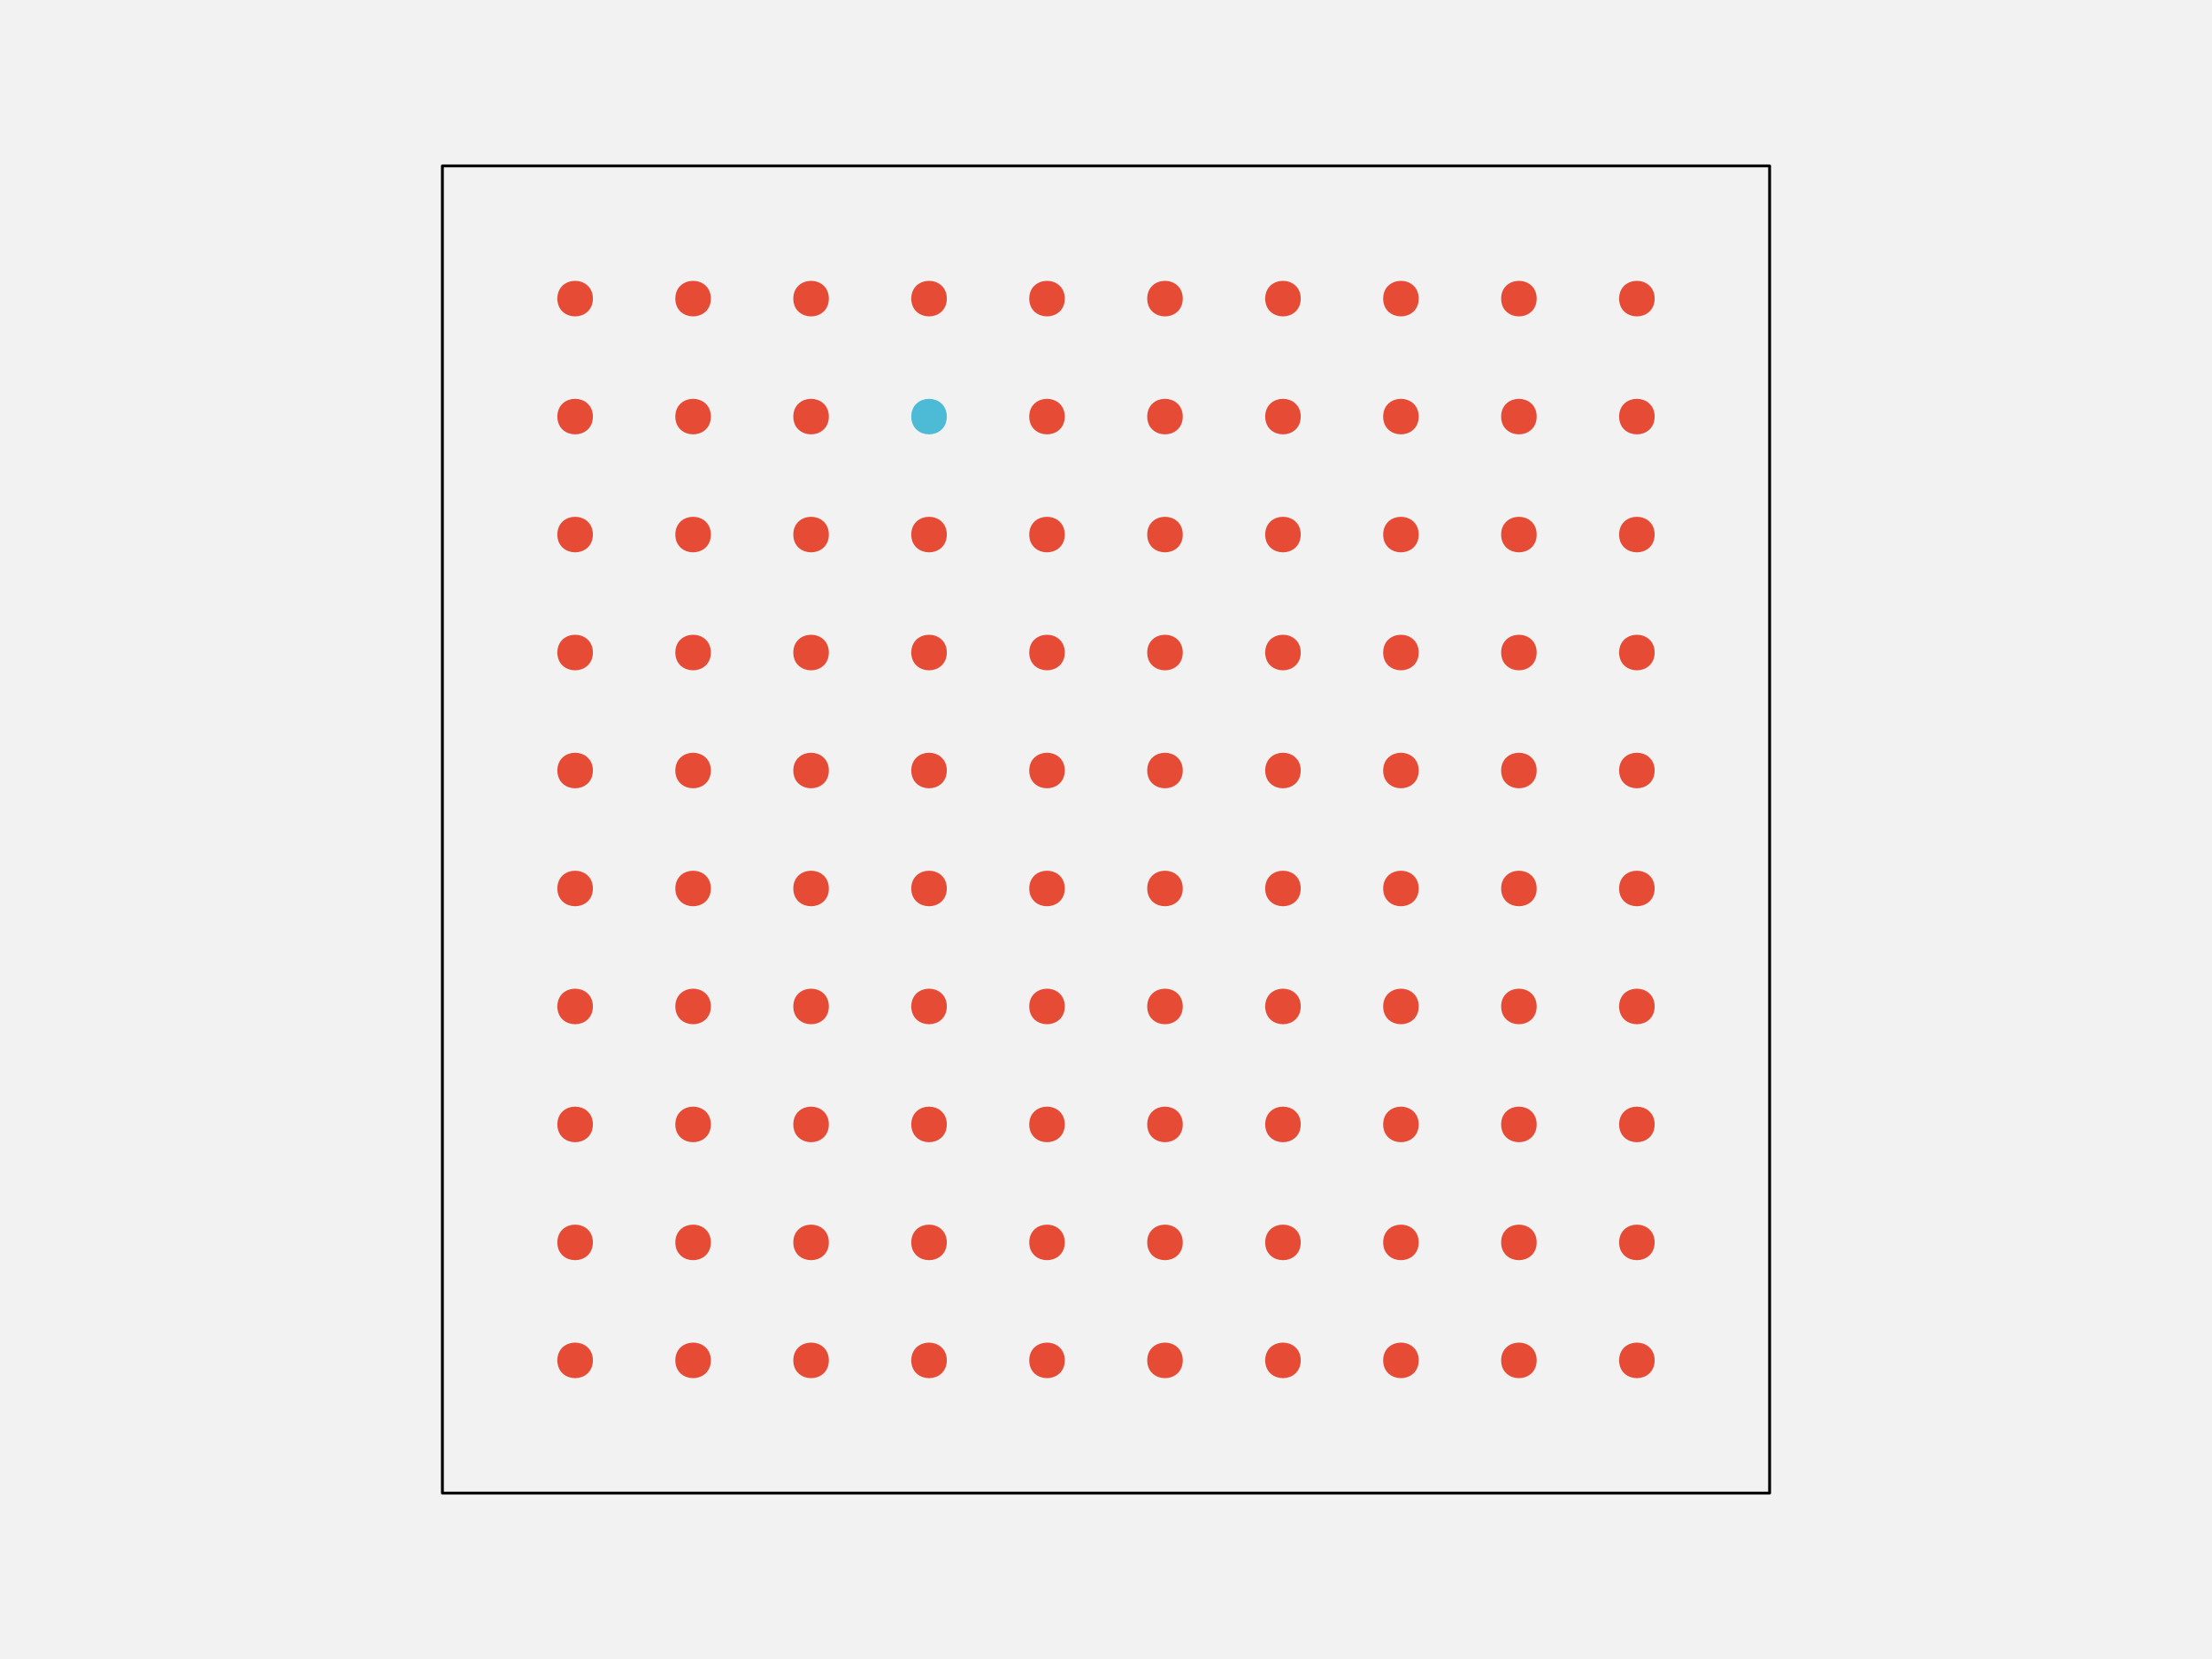
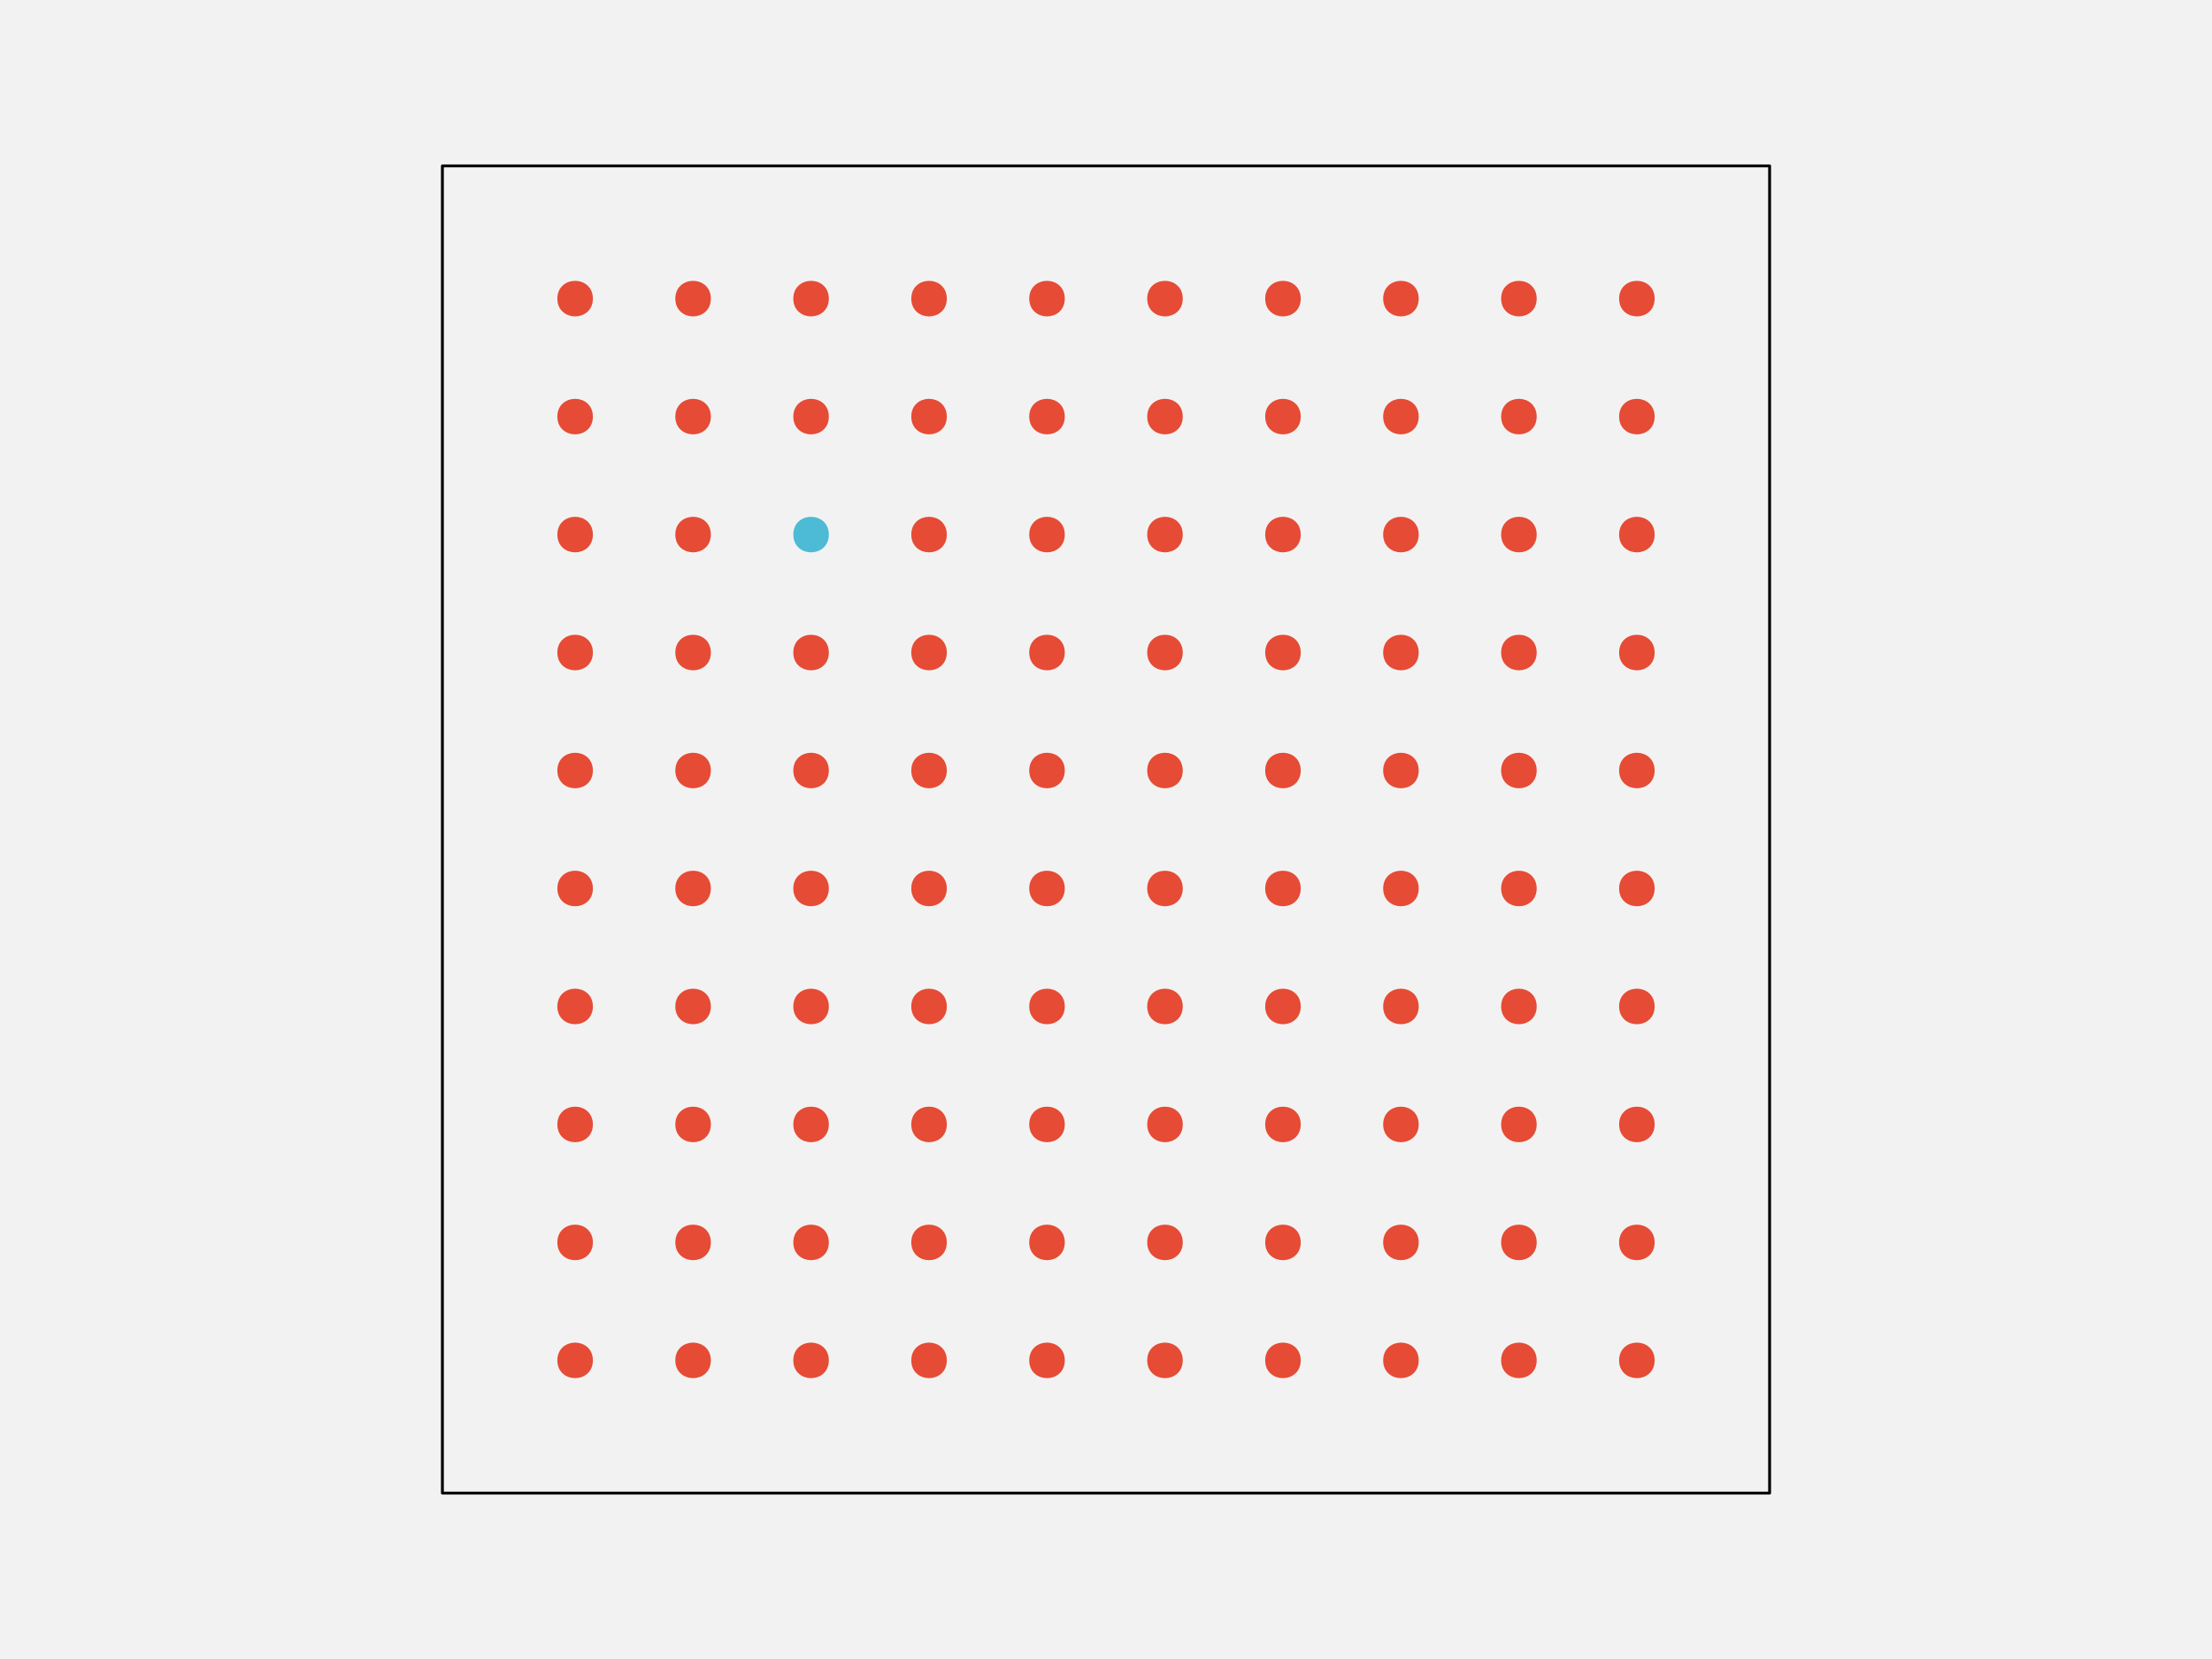
<svg xmlns="http://www.w3.org/2000/svg" width="576pt" height="432pt" viewBox="0 0 576 432" version="1.1">
  <g id="surface108">
    <rect x="0" y="0" width="576" height="432" style="fill:rgb(94.902%,94.902%,94.902%);fill-opacity:1;stroke:none;" />
    <path style="fill-rule:nonzero;fill:rgb(94.902%,94.902%,94.902%);fill-opacity:1;stroke-width:0.75;stroke-linecap:round;stroke-linejoin:round;stroke:rgb(0%,0%,0%);stroke-opacity:1;stroke-miterlimit:10;" d="M 115.199 388.801 L 460.801 388.801 L 460.801 43.199 L 115.199 43.199 Z M 115.199 388.801 " />
    <path style="fill-rule:nonzero;fill:rgb(90.196%,29.412%,20.784%);fill-opacity:1;stroke-width:0.75;stroke-linecap:round;stroke-linejoin:round;stroke:rgb(90.196%,29.412%,20.784%);stroke-opacity:1;stroke-miterlimit:10;" d="M 154.012 354.238 C 154.012 359.91 145.508 359.91 145.508 354.238 C 145.508 348.57 154.012 348.57 154.012 354.238 " />
    <path style="fill-rule:nonzero;fill:rgb(90.196%,29.412%,20.784%);fill-opacity:1;stroke-width:0.75;stroke-linecap:round;stroke-linejoin:round;stroke:rgb(90.196%,29.412%,20.784%);stroke-opacity:1;stroke-miterlimit:10;" d="M 184.73 354.238 C 184.73 359.91 176.227 359.91 176.227 354.238 C 176.227 348.57 184.73 348.57 184.73 354.238 " />
    <path style="fill-rule:nonzero;fill:rgb(90.196%,29.412%,20.784%);fill-opacity:1;stroke-width:0.75;stroke-linecap:round;stroke-linejoin:round;stroke:rgb(90.196%,29.412%,20.784%);stroke-opacity:1;stroke-miterlimit:10;" d="M 215.453 354.238 C 215.453 359.91 206.949 359.91 206.949 354.238 C 206.949 348.57 215.453 348.57 215.453 354.238 " />
    <path style="fill-rule:nonzero;fill:rgb(90.196%,29.412%,20.784%);fill-opacity:1;stroke-width:0.75;stroke-linecap:round;stroke-linejoin:round;stroke:rgb(90.196%,29.412%,20.784%);stroke-opacity:1;stroke-miterlimit:10;" d="M 246.172 354.238 C 246.172 359.91 237.668 359.91 237.668 354.238 C 237.668 348.57 246.172 348.57 246.172 354.238 " />
    <path style="fill-rule:nonzero;fill:rgb(90.196%,29.412%,20.784%);fill-opacity:1;stroke-width:0.75;stroke-linecap:round;stroke-linejoin:round;stroke:rgb(90.196%,29.412%,20.784%);stroke-opacity:1;stroke-miterlimit:10;" d="M 276.891 354.238 C 276.891 359.91 268.387 359.91 268.387 354.238 C 268.387 348.57 276.891 348.57 276.891 354.238 " />
    <path style="fill-rule:nonzero;fill:rgb(90.196%,29.412%,20.784%);fill-opacity:1;stroke-width:0.75;stroke-linecap:round;stroke-linejoin:round;stroke:rgb(90.196%,29.412%,20.784%);stroke-opacity:1;stroke-miterlimit:10;" d="M 307.613 354.238 C 307.613 359.91 299.109 359.91 299.109 354.238 C 299.109 348.57 307.613 348.57 307.613 354.238 " />
    <path style="fill-rule:nonzero;fill:rgb(90.196%,29.412%,20.784%);fill-opacity:1;stroke-width:0.75;stroke-linecap:round;stroke-linejoin:round;stroke:rgb(90.196%,29.412%,20.784%);stroke-opacity:1;stroke-miterlimit:10;" d="M 338.332 354.238 C 338.332 359.91 329.828 359.91 329.828 354.238 C 329.828 348.57 338.332 348.57 338.332 354.238 " />
    <path style="fill-rule:nonzero;fill:rgb(90.196%,29.412%,20.784%);fill-opacity:1;stroke-width:0.75;stroke-linecap:round;stroke-linejoin:round;stroke:rgb(90.196%,29.412%,20.784%);stroke-opacity:1;stroke-miterlimit:10;" d="M 369.051 354.238 C 369.051 359.91 360.547 359.91 360.547 354.238 C 360.547 348.57 369.051 348.57 369.051 354.238 " />
    <path style="fill-rule:nonzero;fill:rgb(90.196%,29.412%,20.784%);fill-opacity:1;stroke-width:0.75;stroke-linecap:round;stroke-linejoin:round;stroke:rgb(90.196%,29.412%,20.784%);stroke-opacity:1;stroke-miterlimit:10;" d="M 399.773 354.238 C 399.773 359.91 391.27 359.91 391.27 354.238 C 391.27 348.57 399.773 348.57 399.773 354.238 " />
    <path style="fill-rule:nonzero;fill:rgb(90.196%,29.412%,20.784%);fill-opacity:1;stroke-width:0.75;stroke-linecap:round;stroke-linejoin:round;stroke:rgb(90.196%,29.412%,20.784%);stroke-opacity:1;stroke-miterlimit:10;" d="M 430.492 354.238 C 430.492 359.91 421.988 359.91 421.988 354.238 C 421.988 348.57 430.492 348.57 430.492 354.238 " />
    <path style="fill-rule:nonzero;fill:rgb(90.196%,29.412%,20.784%);fill-opacity:1;stroke-width:0.75;stroke-linecap:round;stroke-linejoin:round;stroke:rgb(90.196%,29.412%,20.784%);stroke-opacity:1;stroke-miterlimit:10;" d="M 154.012 323.52 C 154.012 329.188 145.508 329.188 145.508 323.52 C 145.508 317.852 154.012 317.852 154.012 323.52 " />
    <path style="fill-rule:nonzero;fill:rgb(90.196%,29.412%,20.784%);fill-opacity:1;stroke-width:0.75;stroke-linecap:round;stroke-linejoin:round;stroke:rgb(90.196%,29.412%,20.784%);stroke-opacity:1;stroke-miterlimit:10;" d="M 184.73 323.52 C 184.73 329.188 176.227 329.188 176.227 323.52 C 176.227 317.852 184.73 317.852 184.73 323.52 " />
    <path style="fill-rule:nonzero;fill:rgb(90.196%,29.412%,20.784%);fill-opacity:1;stroke-width:0.75;stroke-linecap:round;stroke-linejoin:round;stroke:rgb(90.196%,29.412%,20.784%);stroke-opacity:1;stroke-miterlimit:10;" d="M 215.453 323.52 C 215.453 329.188 206.949 329.188 206.949 323.52 C 206.949 317.852 215.453 317.852 215.453 323.52 " />
    <path style="fill-rule:nonzero;fill:rgb(90.196%,29.412%,20.784%);fill-opacity:1;stroke-width:0.75;stroke-linecap:round;stroke-linejoin:round;stroke:rgb(90.196%,29.412%,20.784%);stroke-opacity:1;stroke-miterlimit:10;" d="M 246.172 323.52 C 246.172 329.188 237.668 329.188 237.668 323.52 C 237.668 317.852 246.172 317.852 246.172 323.52 " />
    <path style="fill-rule:nonzero;fill:rgb(90.196%,29.412%,20.784%);fill-opacity:1;stroke-width:0.75;stroke-linecap:round;stroke-linejoin:round;stroke:rgb(90.196%,29.412%,20.784%);stroke-opacity:1;stroke-miterlimit:10;" d="M 276.891 323.52 C 276.891 329.188 268.387 329.188 268.387 323.52 C 268.387 317.852 276.891 317.852 276.891 323.52 " />
    <path style="fill-rule:nonzero;fill:rgb(90.196%,29.412%,20.784%);fill-opacity:1;stroke-width:0.75;stroke-linecap:round;stroke-linejoin:round;stroke:rgb(90.196%,29.412%,20.784%);stroke-opacity:1;stroke-miterlimit:10;" d="M 307.613 323.52 C 307.613 329.188 299.109 329.188 299.109 323.52 C 299.109 317.852 307.613 317.852 307.613 323.52 " />
    <path style="fill-rule:nonzero;fill:rgb(90.196%,29.412%,20.784%);fill-opacity:1;stroke-width:0.75;stroke-linecap:round;stroke-linejoin:round;stroke:rgb(90.196%,29.412%,20.784%);stroke-opacity:1;stroke-miterlimit:10;" d="M 338.332 323.52 C 338.332 329.188 329.828 329.188 329.828 323.52 C 329.828 317.852 338.332 317.852 338.332 323.52 " />
    <path style="fill-rule:nonzero;fill:rgb(90.196%,29.412%,20.784%);fill-opacity:1;stroke-width:0.75;stroke-linecap:round;stroke-linejoin:round;stroke:rgb(90.196%,29.412%,20.784%);stroke-opacity:1;stroke-miterlimit:10;" d="M 369.051 323.52 C 369.051 329.188 360.547 329.188 360.547 323.52 C 360.547 317.852 369.051 317.852 369.051 323.52 " />
    <path style="fill-rule:nonzero;fill:rgb(90.196%,29.412%,20.784%);fill-opacity:1;stroke-width:0.75;stroke-linecap:round;stroke-linejoin:round;stroke:rgb(90.196%,29.412%,20.784%);stroke-opacity:1;stroke-miterlimit:10;" d="M 399.773 323.52 C 399.773 329.188 391.27 329.188 391.27 323.52 C 391.27 317.852 399.773 317.852 399.773 323.52 " />
    <path style="fill-rule:nonzero;fill:rgb(90.196%,29.412%,20.784%);fill-opacity:1;stroke-width:0.75;stroke-linecap:round;stroke-linejoin:round;stroke:rgb(90.196%,29.412%,20.784%);stroke-opacity:1;stroke-miterlimit:10;" d="M 430.492 323.52 C 430.492 329.188 421.988 329.188 421.988 323.52 C 421.988 317.852 430.492 317.852 430.492 323.52 " />
    <path style="fill-rule:nonzero;fill:rgb(90.196%,29.412%,20.784%);fill-opacity:1;stroke-width:0.75;stroke-linecap:round;stroke-linejoin:round;stroke:rgb(90.196%,29.412%,20.784%);stroke-opacity:1;stroke-miterlimit:10;" d="M 154.012 292.801 C 154.012 298.469 145.508 298.469 145.508 292.801 C 145.508 287.129 154.012 287.129 154.012 292.801 " />
    <path style="fill-rule:nonzero;fill:rgb(90.196%,29.412%,20.784%);fill-opacity:1;stroke-width:0.75;stroke-linecap:round;stroke-linejoin:round;stroke:rgb(90.196%,29.412%,20.784%);stroke-opacity:1;stroke-miterlimit:10;" d="M 184.73 292.801 C 184.73 298.469 176.227 298.469 176.227 292.801 C 176.227 287.129 184.73 287.129 184.73 292.801 " />
    <path style="fill-rule:nonzero;fill:rgb(90.196%,29.412%,20.784%);fill-opacity:1;stroke-width:0.75;stroke-linecap:round;stroke-linejoin:round;stroke:rgb(90.196%,29.412%,20.784%);stroke-opacity:1;stroke-miterlimit:10;" d="M 215.453 292.801 C 215.453 298.469 206.949 298.469 206.949 292.801 C 206.949 287.129 215.453 287.129 215.453 292.801 " />
    <path style="fill-rule:nonzero;fill:rgb(90.196%,29.412%,20.784%);fill-opacity:1;stroke-width:0.75;stroke-linecap:round;stroke-linejoin:round;stroke:rgb(90.196%,29.412%,20.784%);stroke-opacity:1;stroke-miterlimit:10;" d="M 246.172 292.801 C 246.172 298.469 237.668 298.469 237.668 292.801 C 237.668 287.129 246.172 287.129 246.172 292.801 " />
    <path style="fill-rule:nonzero;fill:rgb(90.196%,29.412%,20.784%);fill-opacity:1;stroke-width:0.75;stroke-linecap:round;stroke-linejoin:round;stroke:rgb(90.196%,29.412%,20.784%);stroke-opacity:1;stroke-miterlimit:10;" d="M 276.891 292.801 C 276.891 298.469 268.387 298.469 268.387 292.801 C 268.387 287.129 276.891 287.129 276.891 292.801 " />
    <path style="fill-rule:nonzero;fill:rgb(90.196%,29.412%,20.784%);fill-opacity:1;stroke-width:0.75;stroke-linecap:round;stroke-linejoin:round;stroke:rgb(90.196%,29.412%,20.784%);stroke-opacity:1;stroke-miterlimit:10;" d="M 307.613 292.801 C 307.613 298.469 299.109 298.469 299.109 292.801 C 299.109 287.129 307.613 287.129 307.613 292.801 " />
    <path style="fill-rule:nonzero;fill:rgb(90.196%,29.412%,20.784%);fill-opacity:1;stroke-width:0.75;stroke-linecap:round;stroke-linejoin:round;stroke:rgb(90.196%,29.412%,20.784%);stroke-opacity:1;stroke-miterlimit:10;" d="M 338.332 292.801 C 338.332 298.469 329.828 298.469 329.828 292.801 C 329.828 287.129 338.332 287.129 338.332 292.801 " />
    <path style="fill-rule:nonzero;fill:rgb(90.196%,29.412%,20.784%);fill-opacity:1;stroke-width:0.75;stroke-linecap:round;stroke-linejoin:round;stroke:rgb(90.196%,29.412%,20.784%);stroke-opacity:1;stroke-miterlimit:10;" d="M 369.051 292.801 C 369.051 298.469 360.547 298.469 360.547 292.801 C 360.547 287.129 369.051 287.129 369.051 292.801 " />
    <path style="fill-rule:nonzero;fill:rgb(90.196%,29.412%,20.784%);fill-opacity:1;stroke-width:0.75;stroke-linecap:round;stroke-linejoin:round;stroke:rgb(90.196%,29.412%,20.784%);stroke-opacity:1;stroke-miterlimit:10;" d="M 399.773 292.801 C 399.773 298.469 391.27 298.469 391.27 292.801 C 391.27 287.129 399.773 287.129 399.773 292.801 " />
    <path style="fill-rule:nonzero;fill:rgb(90.196%,29.412%,20.784%);fill-opacity:1;stroke-width:0.75;stroke-linecap:round;stroke-linejoin:round;stroke:rgb(90.196%,29.412%,20.784%);stroke-opacity:1;stroke-miterlimit:10;" d="M 430.492 292.801 C 430.492 298.469 421.988 298.469 421.988 292.801 C 421.988 287.129 430.492 287.129 430.492 292.801 " />
    <path style="fill-rule:nonzero;fill:rgb(90.196%,29.412%,20.784%);fill-opacity:1;stroke-width:0.75;stroke-linecap:round;stroke-linejoin:round;stroke:rgb(90.196%,29.412%,20.784%);stroke-opacity:1;stroke-miterlimit:10;" d="M 154.012 262.078 C 154.012 267.75 145.508 267.75 145.508 262.078 C 145.508 256.41 154.012 256.41 154.012 262.078 " />
    <path style="fill-rule:nonzero;fill:rgb(90.196%,29.412%,20.784%);fill-opacity:1;stroke-width:0.75;stroke-linecap:round;stroke-linejoin:round;stroke:rgb(90.196%,29.412%,20.784%);stroke-opacity:1;stroke-miterlimit:10;" d="M 184.73 262.078 C 184.73 267.75 176.227 267.75 176.227 262.078 C 176.227 256.41 184.73 256.41 184.73 262.078 " />
    <path style="fill-rule:nonzero;fill:rgb(90.196%,29.412%,20.784%);fill-opacity:1;stroke-width:0.75;stroke-linecap:round;stroke-linejoin:round;stroke:rgb(90.196%,29.412%,20.784%);stroke-opacity:1;stroke-miterlimit:10;" d="M 215.453 262.078 C 215.453 267.75 206.949 267.75 206.949 262.078 C 206.949 256.41 215.453 256.41 215.453 262.078 " />
    <path style="fill-rule:nonzero;fill:rgb(90.196%,29.412%,20.784%);fill-opacity:1;stroke-width:0.75;stroke-linecap:round;stroke-linejoin:round;stroke:rgb(90.196%,29.412%,20.784%);stroke-opacity:1;stroke-miterlimit:10;" d="M 246.172 262.078 C 246.172 267.75 237.668 267.75 237.668 262.078 C 237.668 256.41 246.172 256.41 246.172 262.078 " />
    <path style="fill-rule:nonzero;fill:rgb(90.196%,29.412%,20.784%);fill-opacity:1;stroke-width:0.75;stroke-linecap:round;stroke-linejoin:round;stroke:rgb(90.196%,29.412%,20.784%);stroke-opacity:1;stroke-miterlimit:10;" d="M 276.891 262.078 C 276.891 267.75 268.387 267.75 268.387 262.078 C 268.387 256.41 276.891 256.41 276.891 262.078 " />
    <path style="fill-rule:nonzero;fill:rgb(90.196%,29.412%,20.784%);fill-opacity:1;stroke-width:0.75;stroke-linecap:round;stroke-linejoin:round;stroke:rgb(90.196%,29.412%,20.784%);stroke-opacity:1;stroke-miterlimit:10;" d="M 307.613 262.078 C 307.613 267.75 299.109 267.75 299.109 262.078 C 299.109 256.41 307.613 256.41 307.613 262.078 " />
    <path style="fill-rule:nonzero;fill:rgb(90.196%,29.412%,20.784%);fill-opacity:1;stroke-width:0.75;stroke-linecap:round;stroke-linejoin:round;stroke:rgb(90.196%,29.412%,20.784%);stroke-opacity:1;stroke-miterlimit:10;" d="M 338.332 262.078 C 338.332 267.75 329.828 267.75 329.828 262.078 C 329.828 256.41 338.332 256.41 338.332 262.078 " />
    <path style="fill-rule:nonzero;fill:rgb(90.196%,29.412%,20.784%);fill-opacity:1;stroke-width:0.75;stroke-linecap:round;stroke-linejoin:round;stroke:rgb(90.196%,29.412%,20.784%);stroke-opacity:1;stroke-miterlimit:10;" d="M 369.051 262.078 C 369.051 267.75 360.547 267.75 360.547 262.078 C 360.547 256.41 369.051 256.41 369.051 262.078 " />
    <path style="fill-rule:nonzero;fill:rgb(90.196%,29.412%,20.784%);fill-opacity:1;stroke-width:0.75;stroke-linecap:round;stroke-linejoin:round;stroke:rgb(90.196%,29.412%,20.784%);stroke-opacity:1;stroke-miterlimit:10;" d="M 399.773 262.078 C 399.773 267.75 391.27 267.75 391.27 262.078 C 391.27 256.41 399.773 256.41 399.773 262.078 " />
    <path style="fill-rule:nonzero;fill:rgb(90.196%,29.412%,20.784%);fill-opacity:1;stroke-width:0.75;stroke-linecap:round;stroke-linejoin:round;stroke:rgb(90.196%,29.412%,20.784%);stroke-opacity:1;stroke-miterlimit:10;" d="M 430.492 262.078 C 430.492 267.75 421.988 267.75 421.988 262.078 C 421.988 256.41 430.492 256.41 430.492 262.078 " />
    <path style="fill-rule:nonzero;fill:rgb(90.196%,29.412%,20.784%);fill-opacity:1;stroke-width:0.75;stroke-linecap:round;stroke-linejoin:round;stroke:rgb(90.196%,29.412%,20.784%);stroke-opacity:1;stroke-miterlimit:10;" d="M 154.012 231.359 C 154.012 237.027 145.508 237.027 145.508 231.359 C 145.508 225.691 154.012 225.691 154.012 231.359 " />
    <path style="fill-rule:nonzero;fill:rgb(90.196%,29.412%,20.784%);fill-opacity:1;stroke-width:0.75;stroke-linecap:round;stroke-linejoin:round;stroke:rgb(90.196%,29.412%,20.784%);stroke-opacity:1;stroke-miterlimit:10;" d="M 184.73 231.359 C 184.73 237.027 176.227 237.027 176.227 231.359 C 176.227 225.691 184.73 225.691 184.73 231.359 " />
    <path style="fill-rule:nonzero;fill:rgb(90.196%,29.412%,20.784%);fill-opacity:1;stroke-width:0.75;stroke-linecap:round;stroke-linejoin:round;stroke:rgb(90.196%,29.412%,20.784%);stroke-opacity:1;stroke-miterlimit:10;" d="M 215.453 231.359 C 215.453 237.027 206.949 237.027 206.949 231.359 C 206.949 225.691 215.453 225.691 215.453 231.359 " />
    <path style="fill-rule:nonzero;fill:rgb(90.196%,29.412%,20.784%);fill-opacity:1;stroke-width:0.75;stroke-linecap:round;stroke-linejoin:round;stroke:rgb(90.196%,29.412%,20.784%);stroke-opacity:1;stroke-miterlimit:10;" d="M 246.172 231.359 C 246.172 237.027 237.668 237.027 237.668 231.359 C 237.668 225.691 246.172 225.691 246.172 231.359 " />
    <path style="fill-rule:nonzero;fill:rgb(90.196%,29.412%,20.784%);fill-opacity:1;stroke-width:0.75;stroke-linecap:round;stroke-linejoin:round;stroke:rgb(90.196%,29.412%,20.784%);stroke-opacity:1;stroke-miterlimit:10;" d="M 276.891 231.359 C 276.891 237.027 268.387 237.027 268.387 231.359 C 268.387 225.691 276.891 225.691 276.891 231.359 " />
    <path style="fill-rule:nonzero;fill:rgb(90.196%,29.412%,20.784%);fill-opacity:1;stroke-width:0.75;stroke-linecap:round;stroke-linejoin:round;stroke:rgb(90.196%,29.412%,20.784%);stroke-opacity:1;stroke-miterlimit:10;" d="M 307.613 231.359 C 307.613 237.027 299.109 237.027 299.109 231.359 C 299.109 225.691 307.613 225.691 307.613 231.359 " />
    <path style="fill-rule:nonzero;fill:rgb(90.196%,29.412%,20.784%);fill-opacity:1;stroke-width:0.75;stroke-linecap:round;stroke-linejoin:round;stroke:rgb(90.196%,29.412%,20.784%);stroke-opacity:1;stroke-miterlimit:10;" d="M 338.332 231.359 C 338.332 237.027 329.828 237.027 329.828 231.359 C 329.828 225.691 338.332 225.691 338.332 231.359 " />
    <path style="fill-rule:nonzero;fill:rgb(90.196%,29.412%,20.784%);fill-opacity:1;stroke-width:0.75;stroke-linecap:round;stroke-linejoin:round;stroke:rgb(90.196%,29.412%,20.784%);stroke-opacity:1;stroke-miterlimit:10;" d="M 369.051 231.359 C 369.051 237.027 360.547 237.027 360.547 231.359 C 360.547 225.691 369.051 225.691 369.051 231.359 " />
    <path style="fill-rule:nonzero;fill:rgb(90.196%,29.412%,20.784%);fill-opacity:1;stroke-width:0.75;stroke-linecap:round;stroke-linejoin:round;stroke:rgb(90.196%,29.412%,20.784%);stroke-opacity:1;stroke-miterlimit:10;" d="M 399.773 231.359 C 399.773 237.027 391.27 237.027 391.27 231.359 C 391.27 225.691 399.773 225.691 399.773 231.359 " />
    <path style="fill-rule:nonzero;fill:rgb(90.196%,29.412%,20.784%);fill-opacity:1;stroke-width:0.75;stroke-linecap:round;stroke-linejoin:round;stroke:rgb(90.196%,29.412%,20.784%);stroke-opacity:1;stroke-miterlimit:10;" d="M 430.492 231.359 C 430.492 237.027 421.988 237.027 421.988 231.359 C 421.988 225.691 430.492 225.691 430.492 231.359 " />
    <path style="fill-rule:nonzero;fill:rgb(90.196%,29.412%,20.784%);fill-opacity:1;stroke-width:0.75;stroke-linecap:round;stroke-linejoin:round;stroke:rgb(90.196%,29.412%,20.784%);stroke-opacity:1;stroke-miterlimit:10;" d="M 154.012 200.641 C 154.012 206.309 145.508 206.309 145.508 200.641 C 145.508 194.973 154.012 194.973 154.012 200.641 " />
    <path style="fill-rule:nonzero;fill:rgb(90.196%,29.412%,20.784%);fill-opacity:1;stroke-width:0.75;stroke-linecap:round;stroke-linejoin:round;stroke:rgb(90.196%,29.412%,20.784%);stroke-opacity:1;stroke-miterlimit:10;" d="M 184.73 200.641 C 184.73 206.309 176.227 206.309 176.227 200.641 C 176.227 194.973 184.73 194.973 184.73 200.641 " />
    <path style="fill-rule:nonzero;fill:rgb(90.196%,29.412%,20.784%);fill-opacity:1;stroke-width:0.75;stroke-linecap:round;stroke-linejoin:round;stroke:rgb(90.196%,29.412%,20.784%);stroke-opacity:1;stroke-miterlimit:10;" d="M 215.453 200.641 C 215.453 206.309 206.949 206.309 206.949 200.641 C 206.949 194.973 215.453 194.973 215.453 200.641 " />
    <path style="fill-rule:nonzero;fill:rgb(90.196%,29.412%,20.784%);fill-opacity:1;stroke-width:0.75;stroke-linecap:round;stroke-linejoin:round;stroke:rgb(90.196%,29.412%,20.784%);stroke-opacity:1;stroke-miterlimit:10;" d="M 246.172 200.641 C 246.172 206.309 237.668 206.309 237.668 200.641 C 237.668 194.973 246.172 194.973 246.172 200.641 " />
    <path style="fill-rule:nonzero;fill:rgb(90.196%,29.412%,20.784%);fill-opacity:1;stroke-width:0.75;stroke-linecap:round;stroke-linejoin:round;stroke:rgb(90.196%,29.412%,20.784%);stroke-opacity:1;stroke-miterlimit:10;" d="M 276.891 200.641 C 276.891 206.309 268.387 206.309 268.387 200.641 C 268.387 194.973 276.891 194.973 276.891 200.641 " />
    <path style="fill-rule:nonzero;fill:rgb(90.196%,29.412%,20.784%);fill-opacity:1;stroke-width:0.75;stroke-linecap:round;stroke-linejoin:round;stroke:rgb(90.196%,29.412%,20.784%);stroke-opacity:1;stroke-miterlimit:10;" d="M 307.613 200.641 C 307.613 206.309 299.109 206.309 299.109 200.641 C 299.109 194.973 307.613 194.973 307.613 200.641 " />
    <path style="fill-rule:nonzero;fill:rgb(90.196%,29.412%,20.784%);fill-opacity:1;stroke-width:0.75;stroke-linecap:round;stroke-linejoin:round;stroke:rgb(90.196%,29.412%,20.784%);stroke-opacity:1;stroke-miterlimit:10;" d="M 338.332 200.641 C 338.332 206.309 329.828 206.309 329.828 200.641 C 329.828 194.973 338.332 194.973 338.332 200.641 " />
    <path style="fill-rule:nonzero;fill:rgb(90.196%,29.412%,20.784%);fill-opacity:1;stroke-width:0.75;stroke-linecap:round;stroke-linejoin:round;stroke:rgb(90.196%,29.412%,20.784%);stroke-opacity:1;stroke-miterlimit:10;" d="M 369.051 200.641 C 369.051 206.309 360.547 206.309 360.547 200.641 C 360.547 194.973 369.051 194.973 369.051 200.641 " />
    <path style="fill-rule:nonzero;fill:rgb(90.196%,29.412%,20.784%);fill-opacity:1;stroke-width:0.75;stroke-linecap:round;stroke-linejoin:round;stroke:rgb(90.196%,29.412%,20.784%);stroke-opacity:1;stroke-miterlimit:10;" d="M 399.773 200.641 C 399.773 206.309 391.27 206.309 391.27 200.641 C 391.27 194.973 399.773 194.973 399.773 200.641 " />
    <path style="fill-rule:nonzero;fill:rgb(90.196%,29.412%,20.784%);fill-opacity:1;stroke-width:0.75;stroke-linecap:round;stroke-linejoin:round;stroke:rgb(90.196%,29.412%,20.784%);stroke-opacity:1;stroke-miterlimit:10;" d="M 430.492 200.641 C 430.492 206.309 421.988 206.309 421.988 200.641 C 421.988 194.973 430.492 194.973 430.492 200.641 " />
    <path style="fill-rule:nonzero;fill:rgb(90.196%,29.412%,20.784%);fill-opacity:1;stroke-width:0.75;stroke-linecap:round;stroke-linejoin:round;stroke:rgb(90.196%,29.412%,20.784%);stroke-opacity:1;stroke-miterlimit:10;" d="M 154.012 169.922 C 154.012 175.59 145.508 175.59 145.508 169.922 C 145.508 164.25 154.012 164.25 154.012 169.922 " />
    <path style="fill-rule:nonzero;fill:rgb(90.196%,29.412%,20.784%);fill-opacity:1;stroke-width:0.75;stroke-linecap:round;stroke-linejoin:round;stroke:rgb(90.196%,29.412%,20.784%);stroke-opacity:1;stroke-miterlimit:10;" d="M 184.73 169.922 C 184.73 175.59 176.227 175.59 176.227 169.922 C 176.227 164.25 184.73 164.25 184.73 169.922 " />
    <path style="fill-rule:nonzero;fill:rgb(90.196%,29.412%,20.784%);fill-opacity:1;stroke-width:0.75;stroke-linecap:round;stroke-linejoin:round;stroke:rgb(90.196%,29.412%,20.784%);stroke-opacity:1;stroke-miterlimit:10;" d="M 215.453 169.922 C 215.453 175.59 206.949 175.59 206.949 169.922 C 206.949 164.25 215.453 164.25 215.453 169.922 " />
    <path style="fill-rule:nonzero;fill:rgb(90.196%,29.412%,20.784%);fill-opacity:1;stroke-width:0.75;stroke-linecap:round;stroke-linejoin:round;stroke:rgb(90.196%,29.412%,20.784%);stroke-opacity:1;stroke-miterlimit:10;" d="M 246.172 169.922 C 246.172 175.59 237.668 175.59 237.668 169.922 C 237.668 164.25 246.172 164.25 246.172 169.922 " />
    <path style="fill-rule:nonzero;fill:rgb(90.196%,29.412%,20.784%);fill-opacity:1;stroke-width:0.75;stroke-linecap:round;stroke-linejoin:round;stroke:rgb(90.196%,29.412%,20.784%);stroke-opacity:1;stroke-miterlimit:10;" d="M 276.891 169.922 C 276.891 175.59 268.387 175.59 268.387 169.922 C 268.387 164.25 276.891 164.25 276.891 169.922 " />
    <path style="fill-rule:nonzero;fill:rgb(90.196%,29.412%,20.784%);fill-opacity:1;stroke-width:0.75;stroke-linecap:round;stroke-linejoin:round;stroke:rgb(90.196%,29.412%,20.784%);stroke-opacity:1;stroke-miterlimit:10;" d="M 307.613 169.922 C 307.613 175.59 299.109 175.59 299.109 169.922 C 299.109 164.25 307.613 164.25 307.613 169.922 " />
    <path style="fill-rule:nonzero;fill:rgb(90.196%,29.412%,20.784%);fill-opacity:1;stroke-width:0.75;stroke-linecap:round;stroke-linejoin:round;stroke:rgb(90.196%,29.412%,20.784%);stroke-opacity:1;stroke-miterlimit:10;" d="M 338.332 169.922 C 338.332 175.59 329.828 175.59 329.828 169.922 C 329.828 164.25 338.332 164.25 338.332 169.922 " />
    <path style="fill-rule:nonzero;fill:rgb(90.196%,29.412%,20.784%);fill-opacity:1;stroke-width:0.75;stroke-linecap:round;stroke-linejoin:round;stroke:rgb(90.196%,29.412%,20.784%);stroke-opacity:1;stroke-miterlimit:10;" d="M 369.051 169.922 C 369.051 175.59 360.547 175.59 360.547 169.922 C 360.547 164.25 369.051 164.25 369.051 169.922 " />
    <path style="fill-rule:nonzero;fill:rgb(90.196%,29.412%,20.784%);fill-opacity:1;stroke-width:0.75;stroke-linecap:round;stroke-linejoin:round;stroke:rgb(90.196%,29.412%,20.784%);stroke-opacity:1;stroke-miterlimit:10;" d="M 399.773 169.922 C 399.773 175.59 391.27 175.59 391.27 169.922 C 391.27 164.25 399.773 164.25 399.773 169.922 " />
    <path style="fill-rule:nonzero;fill:rgb(90.196%,29.412%,20.784%);fill-opacity:1;stroke-width:0.75;stroke-linecap:round;stroke-linejoin:round;stroke:rgb(90.196%,29.412%,20.784%);stroke-opacity:1;stroke-miterlimit:10;" d="M 430.492 169.922 C 430.492 175.59 421.988 175.59 421.988 169.922 C 421.988 164.25 430.492 164.25 430.492 169.922 " />
    <path style="fill-rule:nonzero;fill:rgb(90.196%,29.412%,20.784%);fill-opacity:1;stroke-width:0.75;stroke-linecap:round;stroke-linejoin:round;stroke:rgb(90.196%,29.412%,20.784%);stroke-opacity:1;stroke-miterlimit:10;" d="M 154.012 139.199 C 154.012 144.871 145.508 144.871 145.508 139.199 C 145.508 133.531 154.012 133.531 154.012 139.199 " />
    <path style="fill-rule:nonzero;fill:rgb(90.196%,29.412%,20.784%);fill-opacity:1;stroke-width:0.75;stroke-linecap:round;stroke-linejoin:round;stroke:rgb(90.196%,29.412%,20.784%);stroke-opacity:1;stroke-miterlimit:10;" d="M 184.73 139.199 C 184.73 144.871 176.227 144.871 176.227 139.199 C 176.227 133.531 184.73 133.531 184.73 139.199 " />
-     <path style="fill-rule:nonzero;fill:rgb(90.196%,29.412%,20.784%);fill-opacity:1;stroke-width:0.75;stroke-linecap:round;stroke-linejoin:round;stroke:rgb(90.196%,29.412%,20.784%);stroke-opacity:1;stroke-miterlimit:10;" d="M 215.453 139.199 C 215.453 144.871 206.949 144.871 206.949 139.199 C 206.949 133.531 215.453 133.531 215.453 139.199 " />
+     <path style="fill-rule:nonzero;fill:rgb(30.196%,73.333%,83.529%);fill-opacity:1;stroke-width:0.75;stroke-linecap:round;stroke-linejoin:round;stroke:rgb(30.196%,73.333%,83.529%);stroke-opacity:1;stroke-miterlimit:10;" d="M 215.453 139.199 C 215.453 144.871 206.949 144.871 206.949 139.199 C 206.949 133.531 215.453 133.531 215.453 139.199 " />
    <path style="fill-rule:nonzero;fill:rgb(90.196%,29.412%,20.784%);fill-opacity:1;stroke-width:0.75;stroke-linecap:round;stroke-linejoin:round;stroke:rgb(90.196%,29.412%,20.784%);stroke-opacity:1;stroke-miterlimit:10;" d="M 246.172 139.199 C 246.172 144.871 237.668 144.871 237.668 139.199 C 237.668 133.531 246.172 133.531 246.172 139.199 " />
    <path style="fill-rule:nonzero;fill:rgb(90.196%,29.412%,20.784%);fill-opacity:1;stroke-width:0.75;stroke-linecap:round;stroke-linejoin:round;stroke:rgb(90.196%,29.412%,20.784%);stroke-opacity:1;stroke-miterlimit:10;" d="M 276.891 139.199 C 276.891 144.871 268.387 144.871 268.387 139.199 C 268.387 133.531 276.891 133.531 276.891 139.199 " />
    <path style="fill-rule:nonzero;fill:rgb(90.196%,29.412%,20.784%);fill-opacity:1;stroke-width:0.75;stroke-linecap:round;stroke-linejoin:round;stroke:rgb(90.196%,29.412%,20.784%);stroke-opacity:1;stroke-miterlimit:10;" d="M 307.613 139.199 C 307.613 144.871 299.109 144.871 299.109 139.199 C 299.109 133.531 307.613 133.531 307.613 139.199 " />
    <path style="fill-rule:nonzero;fill:rgb(90.196%,29.412%,20.784%);fill-opacity:1;stroke-width:0.75;stroke-linecap:round;stroke-linejoin:round;stroke:rgb(90.196%,29.412%,20.784%);stroke-opacity:1;stroke-miterlimit:10;" d="M 338.332 139.199 C 338.332 144.871 329.828 144.871 329.828 139.199 C 329.828 133.531 338.332 133.531 338.332 139.199 " />
    <path style="fill-rule:nonzero;fill:rgb(90.196%,29.412%,20.784%);fill-opacity:1;stroke-width:0.75;stroke-linecap:round;stroke-linejoin:round;stroke:rgb(90.196%,29.412%,20.784%);stroke-opacity:1;stroke-miterlimit:10;" d="M 369.051 139.199 C 369.051 144.871 360.547 144.871 360.547 139.199 C 360.547 133.531 369.051 133.531 369.051 139.199 " />
    <path style="fill-rule:nonzero;fill:rgb(90.196%,29.412%,20.784%);fill-opacity:1;stroke-width:0.75;stroke-linecap:round;stroke-linejoin:round;stroke:rgb(90.196%,29.412%,20.784%);stroke-opacity:1;stroke-miterlimit:10;" d="M 399.773 139.199 C 399.773 144.871 391.27 144.871 391.27 139.199 C 391.27 133.531 399.773 133.531 399.773 139.199 " />
    <path style="fill-rule:nonzero;fill:rgb(90.196%,29.412%,20.784%);fill-opacity:1;stroke-width:0.75;stroke-linecap:round;stroke-linejoin:round;stroke:rgb(90.196%,29.412%,20.784%);stroke-opacity:1;stroke-miterlimit:10;" d="M 430.492 139.199 C 430.492 144.871 421.988 144.871 421.988 139.199 C 421.988 133.531 430.492 133.531 430.492 139.199 " />
    <path style="fill-rule:nonzero;fill:rgb(90.196%,29.412%,20.784%);fill-opacity:1;stroke-width:0.75;stroke-linecap:round;stroke-linejoin:round;stroke:rgb(90.196%,29.412%,20.784%);stroke-opacity:1;stroke-miterlimit:10;" d="M 154.012 108.48 C 154.012 114.148 145.508 114.148 145.508 108.48 C 145.508 102.812 154.012 102.812 154.012 108.48 " />
    <path style="fill-rule:nonzero;fill:rgb(90.196%,29.412%,20.784%);fill-opacity:1;stroke-width:0.75;stroke-linecap:round;stroke-linejoin:round;stroke:rgb(90.196%,29.412%,20.784%);stroke-opacity:1;stroke-miterlimit:10;" d="M 184.73 108.48 C 184.73 114.148 176.227 114.148 176.227 108.48 C 176.227 102.812 184.73 102.812 184.73 108.48 " />
    <path style="fill-rule:nonzero;fill:rgb(90.196%,29.412%,20.784%);fill-opacity:1;stroke-width:0.75;stroke-linecap:round;stroke-linejoin:round;stroke:rgb(90.196%,29.412%,20.784%);stroke-opacity:1;stroke-miterlimit:10;" d="M 215.453 108.48 C 215.453 114.148 206.949 114.148 206.949 108.48 C 206.949 102.812 215.453 102.812 215.453 108.48 " />
-     <path style="fill-rule:nonzero;fill:rgb(30.196%,73.333%,83.529%);fill-opacity:1;stroke-width:0.75;stroke-linecap:round;stroke-linejoin:round;stroke:rgb(30.196%,73.333%,83.529%);stroke-opacity:1;stroke-miterlimit:10;" d="M 246.172 108.48 C 246.172 114.148 237.668 114.148 237.668 108.48 C 237.668 102.812 246.172 102.812 246.172 108.48 " />
+     <path style="fill-rule:nonzero;fill:rgb(90.196%,29.412%,20.784%);fill-opacity:1;stroke-width:0.75;stroke-linecap:round;stroke-linejoin:round;stroke:rgb(90.196%,29.412%,20.784%);stroke-opacity:1;stroke-miterlimit:10;" d="M 246.172 108.48 C 246.172 114.148 237.668 114.148 237.668 108.48 C 237.668 102.812 246.172 102.812 246.172 108.48 " />
    <path style="fill-rule:nonzero;fill:rgb(90.196%,29.412%,20.784%);fill-opacity:1;stroke-width:0.75;stroke-linecap:round;stroke-linejoin:round;stroke:rgb(90.196%,29.412%,20.784%);stroke-opacity:1;stroke-miterlimit:10;" d="M 276.891 108.48 C 276.891 114.148 268.387 114.148 268.387 108.48 C 268.387 102.812 276.891 102.812 276.891 108.48 " />
    <path style="fill-rule:nonzero;fill:rgb(90.196%,29.412%,20.784%);fill-opacity:1;stroke-width:0.75;stroke-linecap:round;stroke-linejoin:round;stroke:rgb(90.196%,29.412%,20.784%);stroke-opacity:1;stroke-miterlimit:10;" d="M 307.613 108.48 C 307.613 114.148 299.109 114.148 299.109 108.48 C 299.109 102.812 307.613 102.812 307.613 108.48 " />
    <path style="fill-rule:nonzero;fill:rgb(90.196%,29.412%,20.784%);fill-opacity:1;stroke-width:0.75;stroke-linecap:round;stroke-linejoin:round;stroke:rgb(90.196%,29.412%,20.784%);stroke-opacity:1;stroke-miterlimit:10;" d="M 338.332 108.48 C 338.332 114.148 329.828 114.148 329.828 108.48 C 329.828 102.812 338.332 102.812 338.332 108.48 " />
    <path style="fill-rule:nonzero;fill:rgb(90.196%,29.412%,20.784%);fill-opacity:1;stroke-width:0.75;stroke-linecap:round;stroke-linejoin:round;stroke:rgb(90.196%,29.412%,20.784%);stroke-opacity:1;stroke-miterlimit:10;" d="M 369.051 108.48 C 369.051 114.148 360.547 114.148 360.547 108.48 C 360.547 102.812 369.051 102.812 369.051 108.48 " />
    <path style="fill-rule:nonzero;fill:rgb(90.196%,29.412%,20.784%);fill-opacity:1;stroke-width:0.75;stroke-linecap:round;stroke-linejoin:round;stroke:rgb(90.196%,29.412%,20.784%);stroke-opacity:1;stroke-miterlimit:10;" d="M 399.773 108.48 C 399.773 114.148 391.27 114.148 391.27 108.48 C 391.27 102.812 399.773 102.812 399.773 108.48 " />
    <path style="fill-rule:nonzero;fill:rgb(90.196%,29.412%,20.784%);fill-opacity:1;stroke-width:0.75;stroke-linecap:round;stroke-linejoin:round;stroke:rgb(90.196%,29.412%,20.784%);stroke-opacity:1;stroke-miterlimit:10;" d="M 430.492 108.48 C 430.492 114.148 421.988 114.148 421.988 108.48 C 421.988 102.812 430.492 102.812 430.492 108.48 " />
    <path style="fill-rule:nonzero;fill:rgb(90.196%,29.412%,20.784%);fill-opacity:1;stroke-width:0.75;stroke-linecap:round;stroke-linejoin:round;stroke:rgb(90.196%,29.412%,20.784%);stroke-opacity:1;stroke-miterlimit:10;" d="M 154.012 77.762 C 154.012 83.43 145.508 83.43 145.508 77.762 C 145.508 72.09 154.012 72.09 154.012 77.762 " />
    <path style="fill-rule:nonzero;fill:rgb(90.196%,29.412%,20.784%);fill-opacity:1;stroke-width:0.75;stroke-linecap:round;stroke-linejoin:round;stroke:rgb(90.196%,29.412%,20.784%);stroke-opacity:1;stroke-miterlimit:10;" d="M 184.73 77.762 C 184.73 83.43 176.227 83.43 176.227 77.762 C 176.227 72.09 184.73 72.09 184.73 77.762 " />
    <path style="fill-rule:nonzero;fill:rgb(90.196%,29.412%,20.784%);fill-opacity:1;stroke-width:0.75;stroke-linecap:round;stroke-linejoin:round;stroke:rgb(90.196%,29.412%,20.784%);stroke-opacity:1;stroke-miterlimit:10;" d="M 215.453 77.762 C 215.453 83.43 206.949 83.43 206.949 77.762 C 206.949 72.09 215.453 72.09 215.453 77.762 " />
    <path style="fill-rule:nonzero;fill:rgb(90.196%,29.412%,20.784%);fill-opacity:1;stroke-width:0.75;stroke-linecap:round;stroke-linejoin:round;stroke:rgb(90.196%,29.412%,20.784%);stroke-opacity:1;stroke-miterlimit:10;" d="M 246.172 77.762 C 246.172 83.43 237.668 83.43 237.668 77.762 C 237.668 72.09 246.172 72.09 246.172 77.762 " />
    <path style="fill-rule:nonzero;fill:rgb(90.196%,29.412%,20.784%);fill-opacity:1;stroke-width:0.75;stroke-linecap:round;stroke-linejoin:round;stroke:rgb(90.196%,29.412%,20.784%);stroke-opacity:1;stroke-miterlimit:10;" d="M 276.891 77.762 C 276.891 83.43 268.387 83.43 268.387 77.762 C 268.387 72.09 276.891 72.09 276.891 77.762 " />
    <path style="fill-rule:nonzero;fill:rgb(90.196%,29.412%,20.784%);fill-opacity:1;stroke-width:0.75;stroke-linecap:round;stroke-linejoin:round;stroke:rgb(90.196%,29.412%,20.784%);stroke-opacity:1;stroke-miterlimit:10;" d="M 307.613 77.762 C 307.613 83.43 299.109 83.43 299.109 77.762 C 299.109 72.09 307.613 72.09 307.613 77.762 " />
    <path style="fill-rule:nonzero;fill:rgb(90.196%,29.412%,20.784%);fill-opacity:1;stroke-width:0.75;stroke-linecap:round;stroke-linejoin:round;stroke:rgb(90.196%,29.412%,20.784%);stroke-opacity:1;stroke-miterlimit:10;" d="M 338.332 77.762 C 338.332 83.43 329.828 83.43 329.828 77.762 C 329.828 72.09 338.332 72.09 338.332 77.762 " />
    <path style="fill-rule:nonzero;fill:rgb(90.196%,29.412%,20.784%);fill-opacity:1;stroke-width:0.75;stroke-linecap:round;stroke-linejoin:round;stroke:rgb(90.196%,29.412%,20.784%);stroke-opacity:1;stroke-miterlimit:10;" d="M 369.051 77.762 C 369.051 83.43 360.547 83.43 360.547 77.762 C 360.547 72.09 369.051 72.09 369.051 77.762 " />
    <path style="fill-rule:nonzero;fill:rgb(90.196%,29.412%,20.784%);fill-opacity:1;stroke-width:0.75;stroke-linecap:round;stroke-linejoin:round;stroke:rgb(90.196%,29.412%,20.784%);stroke-opacity:1;stroke-miterlimit:10;" d="M 399.773 77.762 C 399.773 83.43 391.27 83.43 391.27 77.762 C 391.27 72.09 399.773 72.09 399.773 77.762 " />
    <path style="fill-rule:nonzero;fill:rgb(90.196%,29.412%,20.784%);fill-opacity:1;stroke-width:0.75;stroke-linecap:round;stroke-linejoin:round;stroke:rgb(90.196%,29.412%,20.784%);stroke-opacity:1;stroke-miterlimit:10;" d="M 430.492 77.762 C 430.492 83.43 421.988 83.43 421.988 77.762 C 421.988 72.09 430.492 72.09 430.492 77.762 " />
  </g>
</svg>
